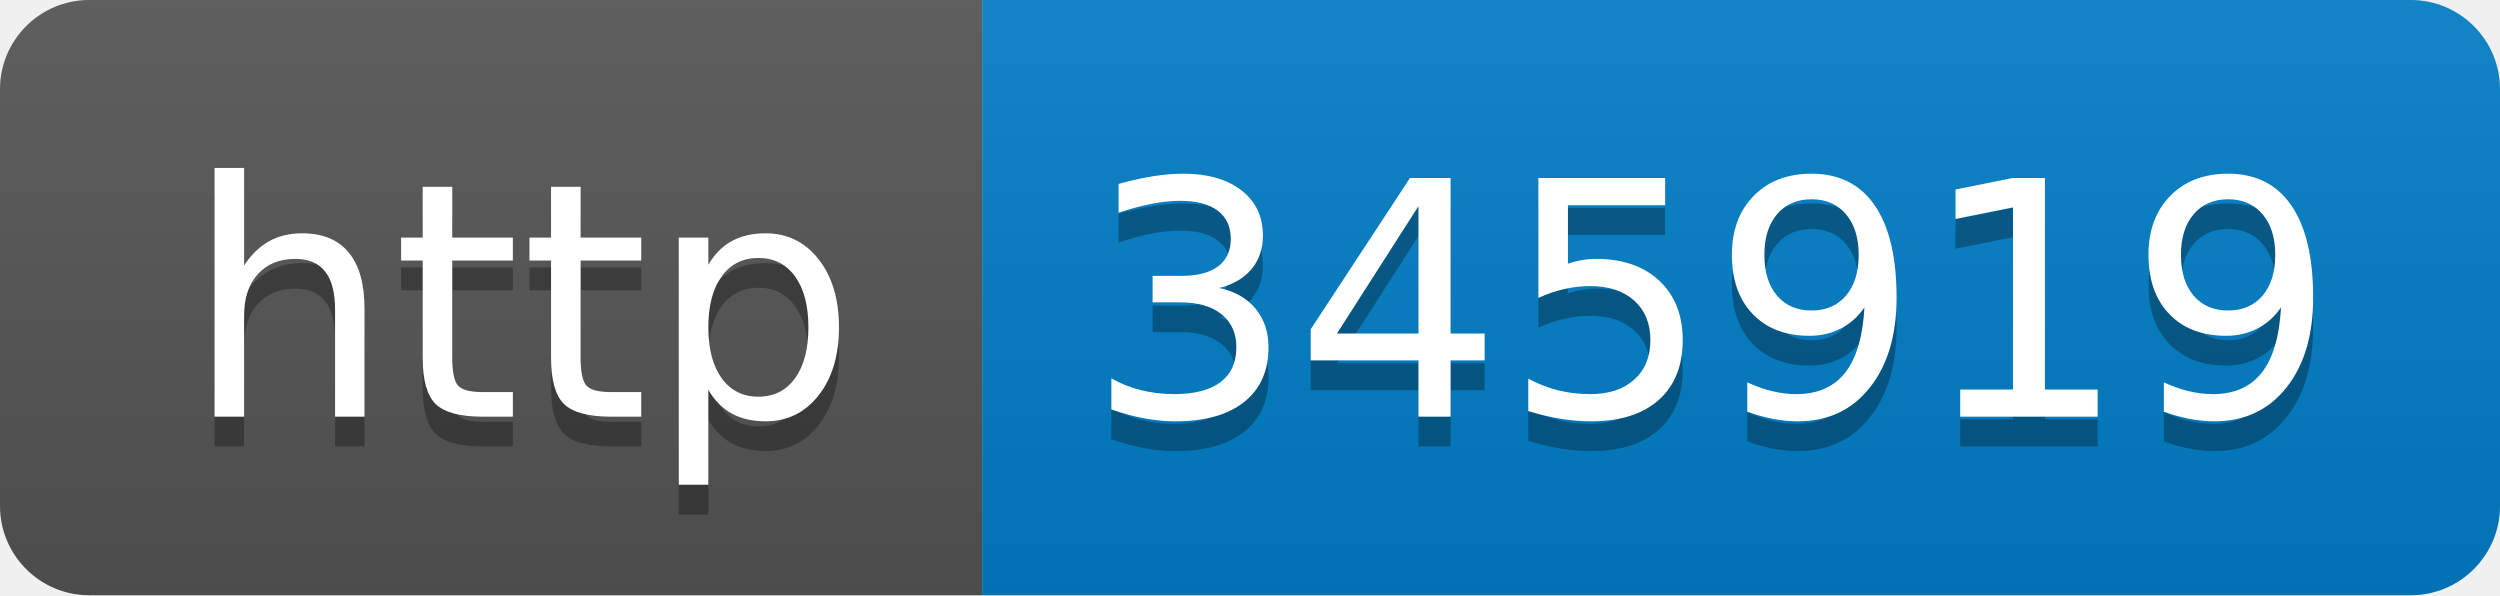
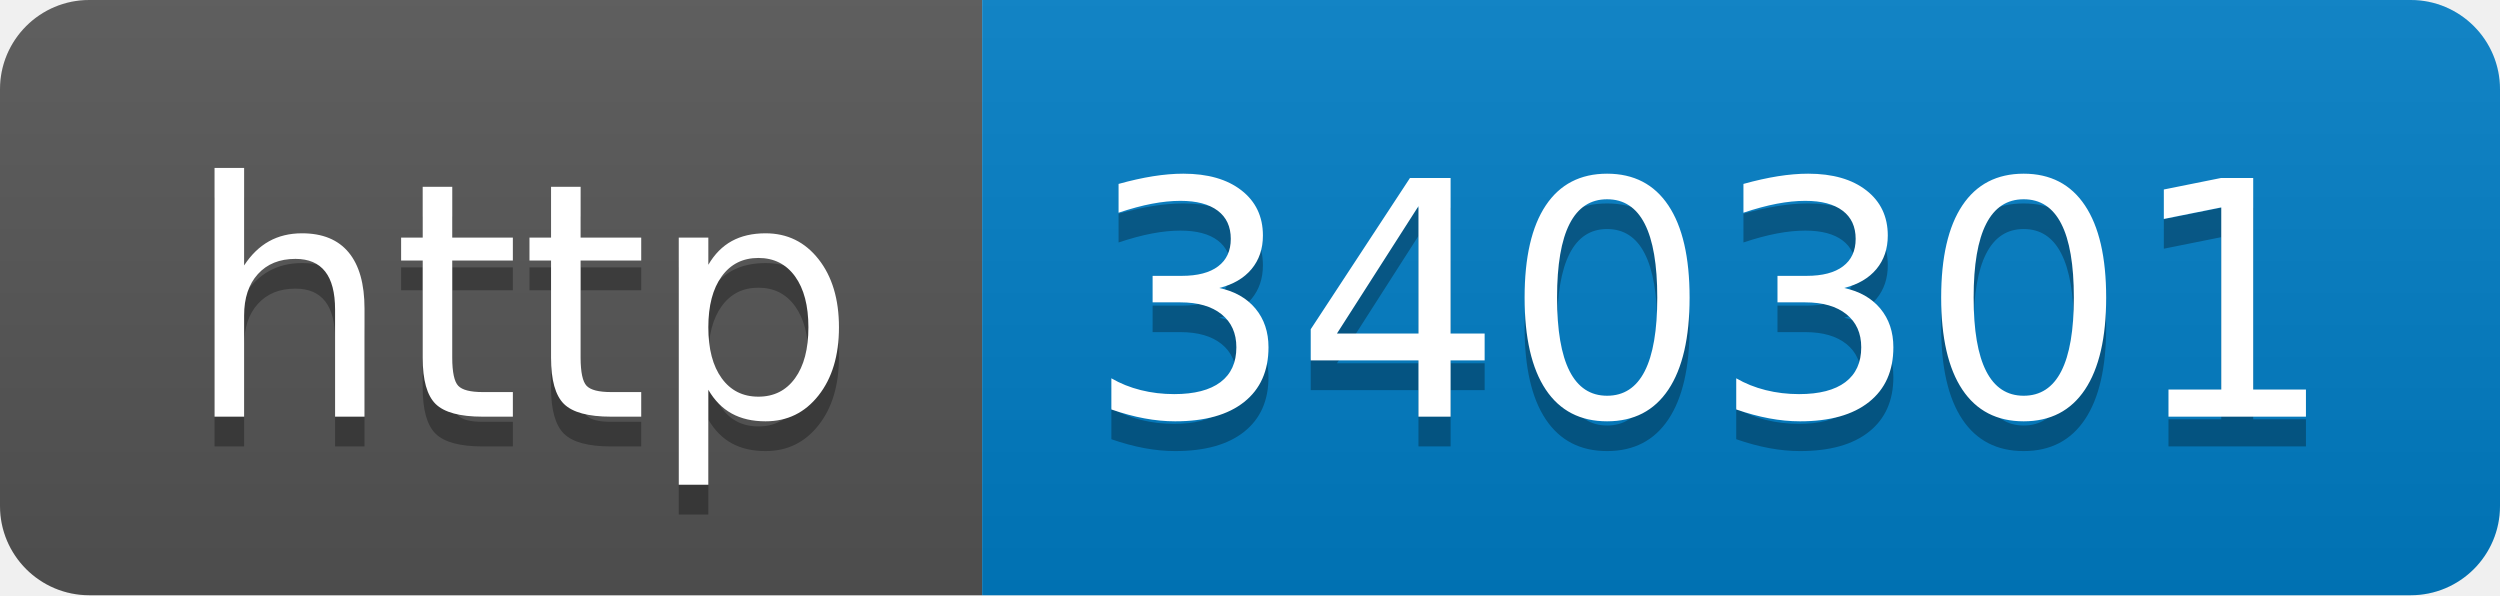
- <svg xmlns="http://www.w3.org/2000/svg" width="84" height="20" role="img" aria-label="http: 345919">
+ <svg xmlns="http://www.w3.org/2000/svg" width="84" height="20" role="img" aria-label="http: 340301">
  <linearGradient id="s" x2="0" y2="100%">
    <stop offset="0" stop-color="#bbb" stop-opacity=".1" />
    <stop offset="1" stop-opacity=".1" />
  </linearGradient>
  <clipPath id="r">
    <rect width="84" height="20" rx="3" fill="#fff" />
  </clipPath>
  <g clip-path="url(#r)">
    <rect width="33" height="20" fill="#555" />
    <rect x="33" width="51" height="20" fill="#007ec6" />
    <rect width="84" height="20" fill="url(#s)" />
  </g>
  <g fill="#fff" text-anchor="middle" font-family="Verdana,Geneva,DejaVu Sans,sans-serif" text-rendering="geometricPrecision" font-size="110">
    <text aria-hidden="true" x="175" y="150" fill="#010101" fill-opacity=".3" transform="scale(.1)" textLength="230">http</text>
    <text x="175" y="140" transform="scale(.1)" fill="#fff" textLength="230">http</text>
-     <text aria-hidden="true" x="575" y="150" fill="#010101" fill-opacity=".3" transform="scale(.1)" textLength="410">345919</text>
-     <text x="575" y="140" transform="scale(.1)" fill="#fff" textLength="410">345919</text>
+     <text aria-hidden="true" x="575" y="150" fill="#010101" fill-opacity=".3" transform="scale(.1)" textLength="410">340301</text>
+     <text x="575" y="140" transform="scale(.1)" fill="#fff" textLength="410">340301</text>
  </g>
</svg>
